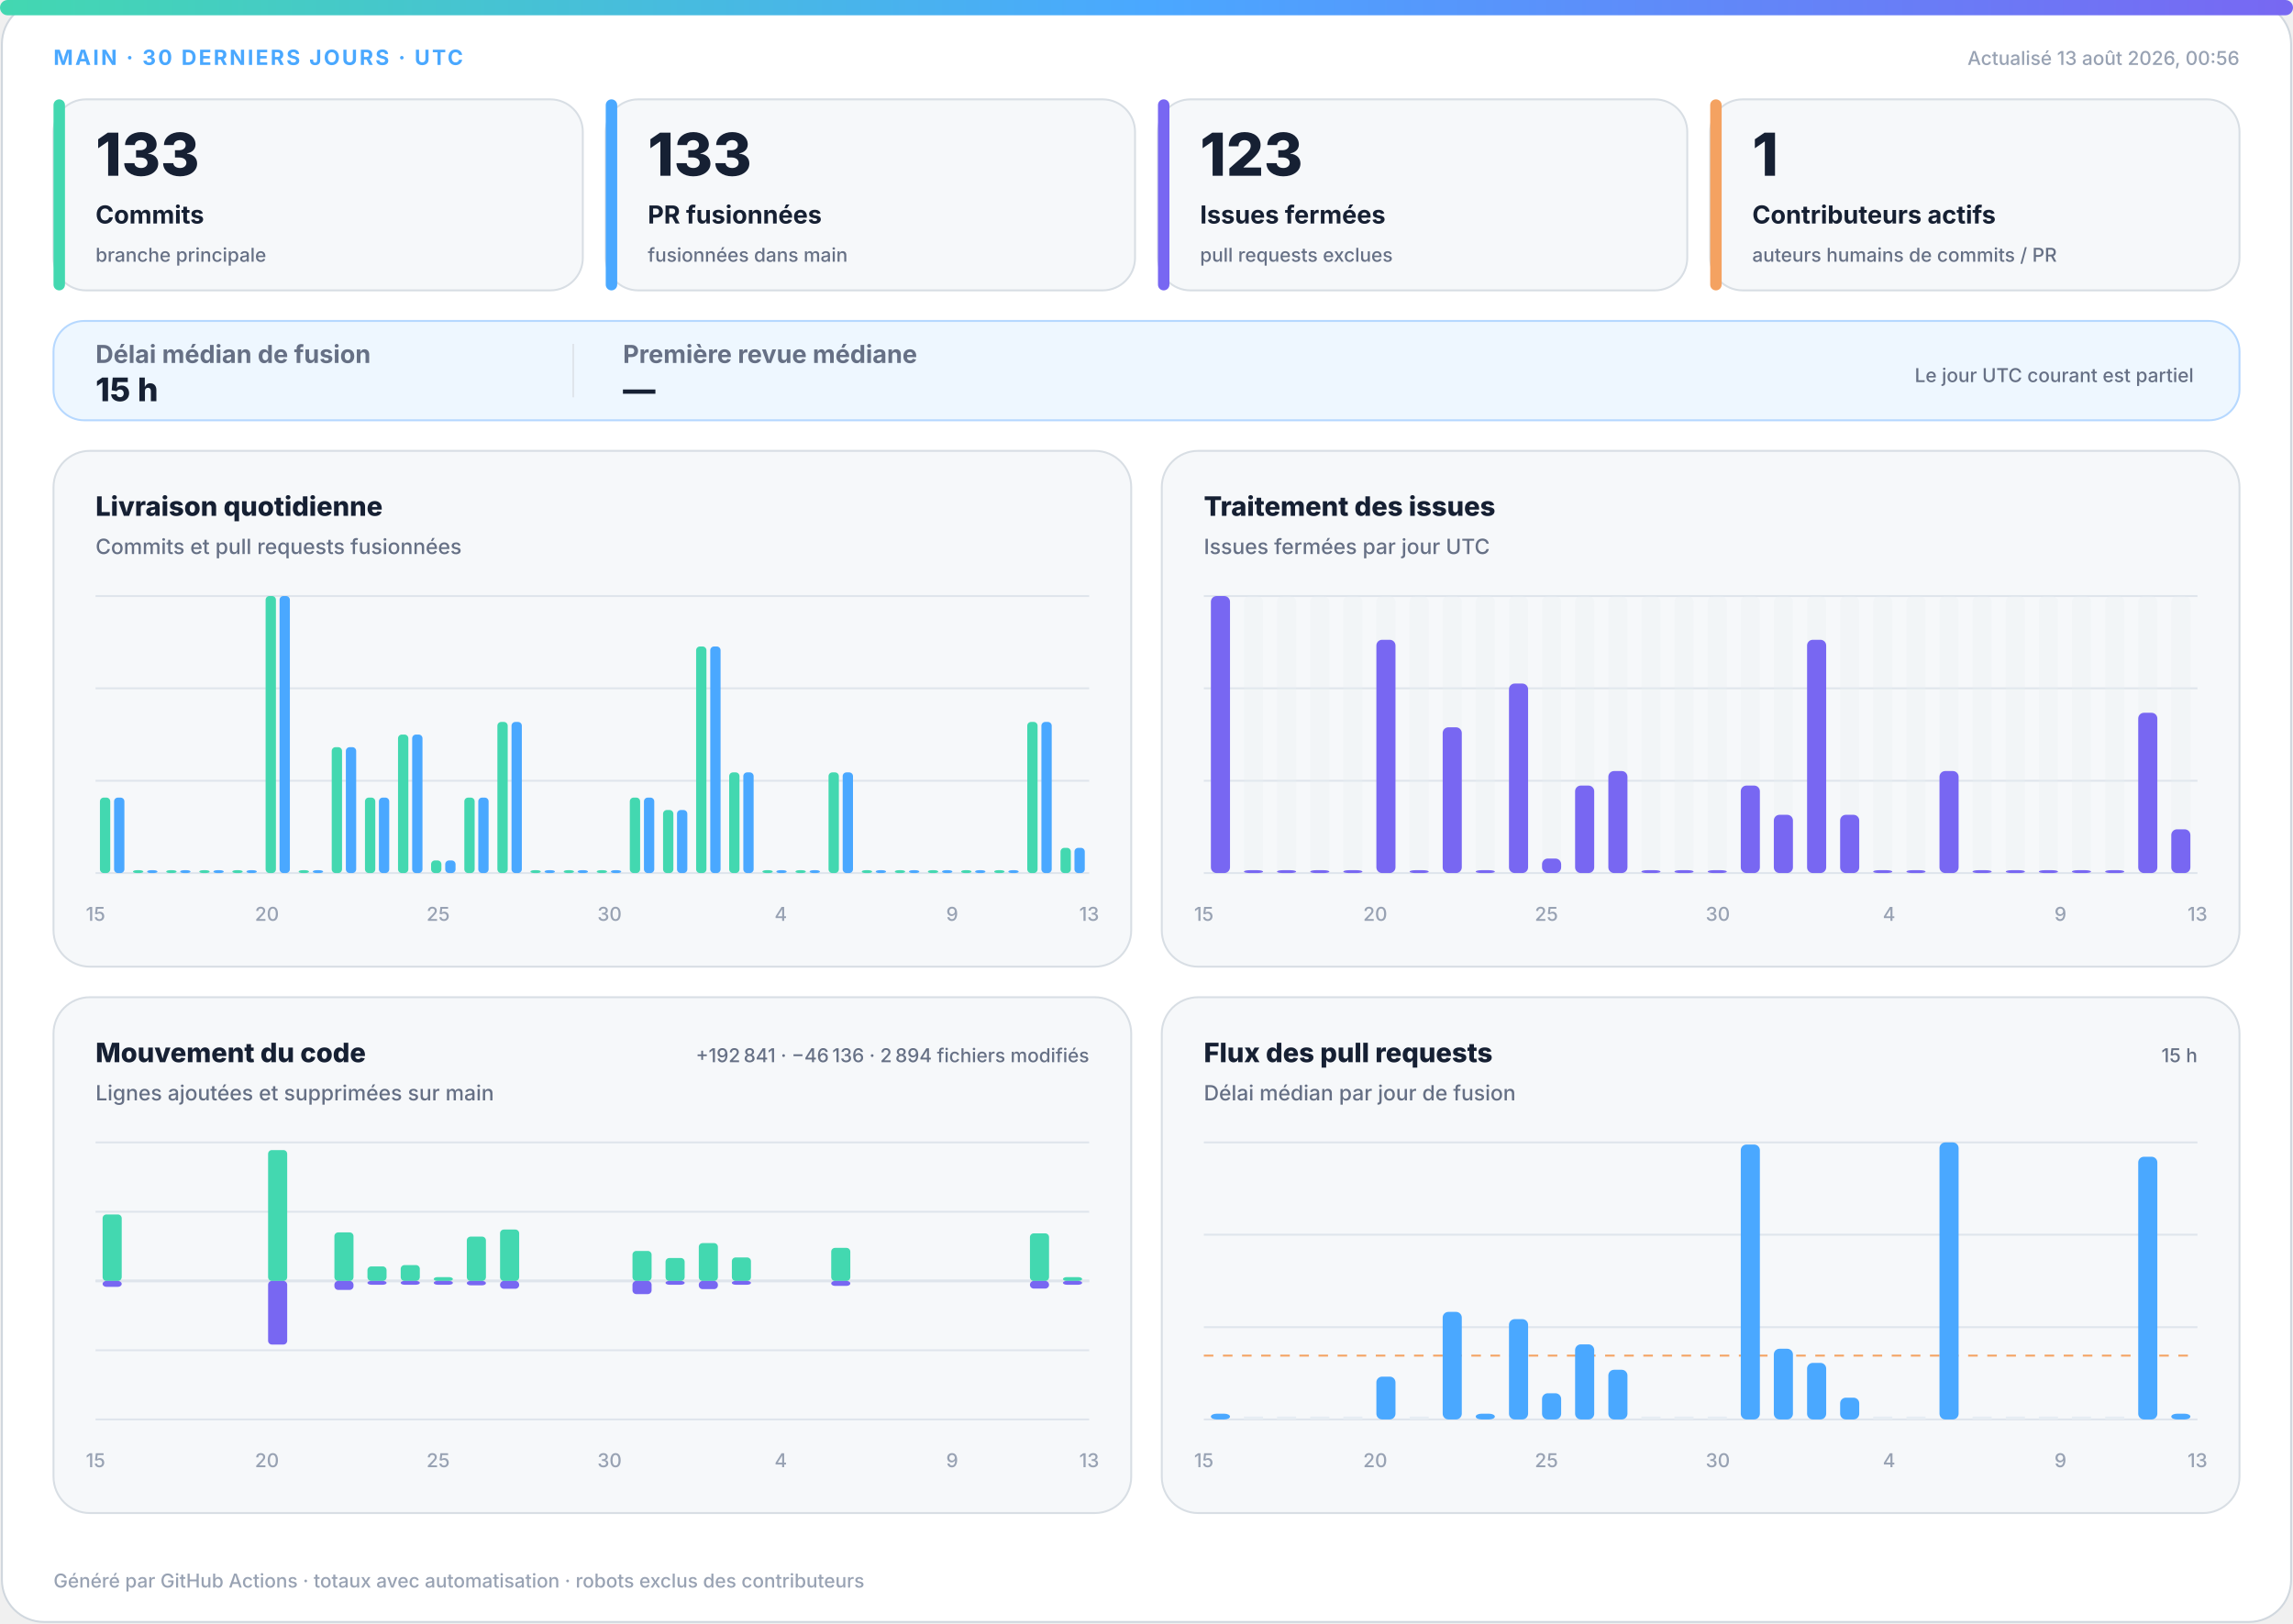
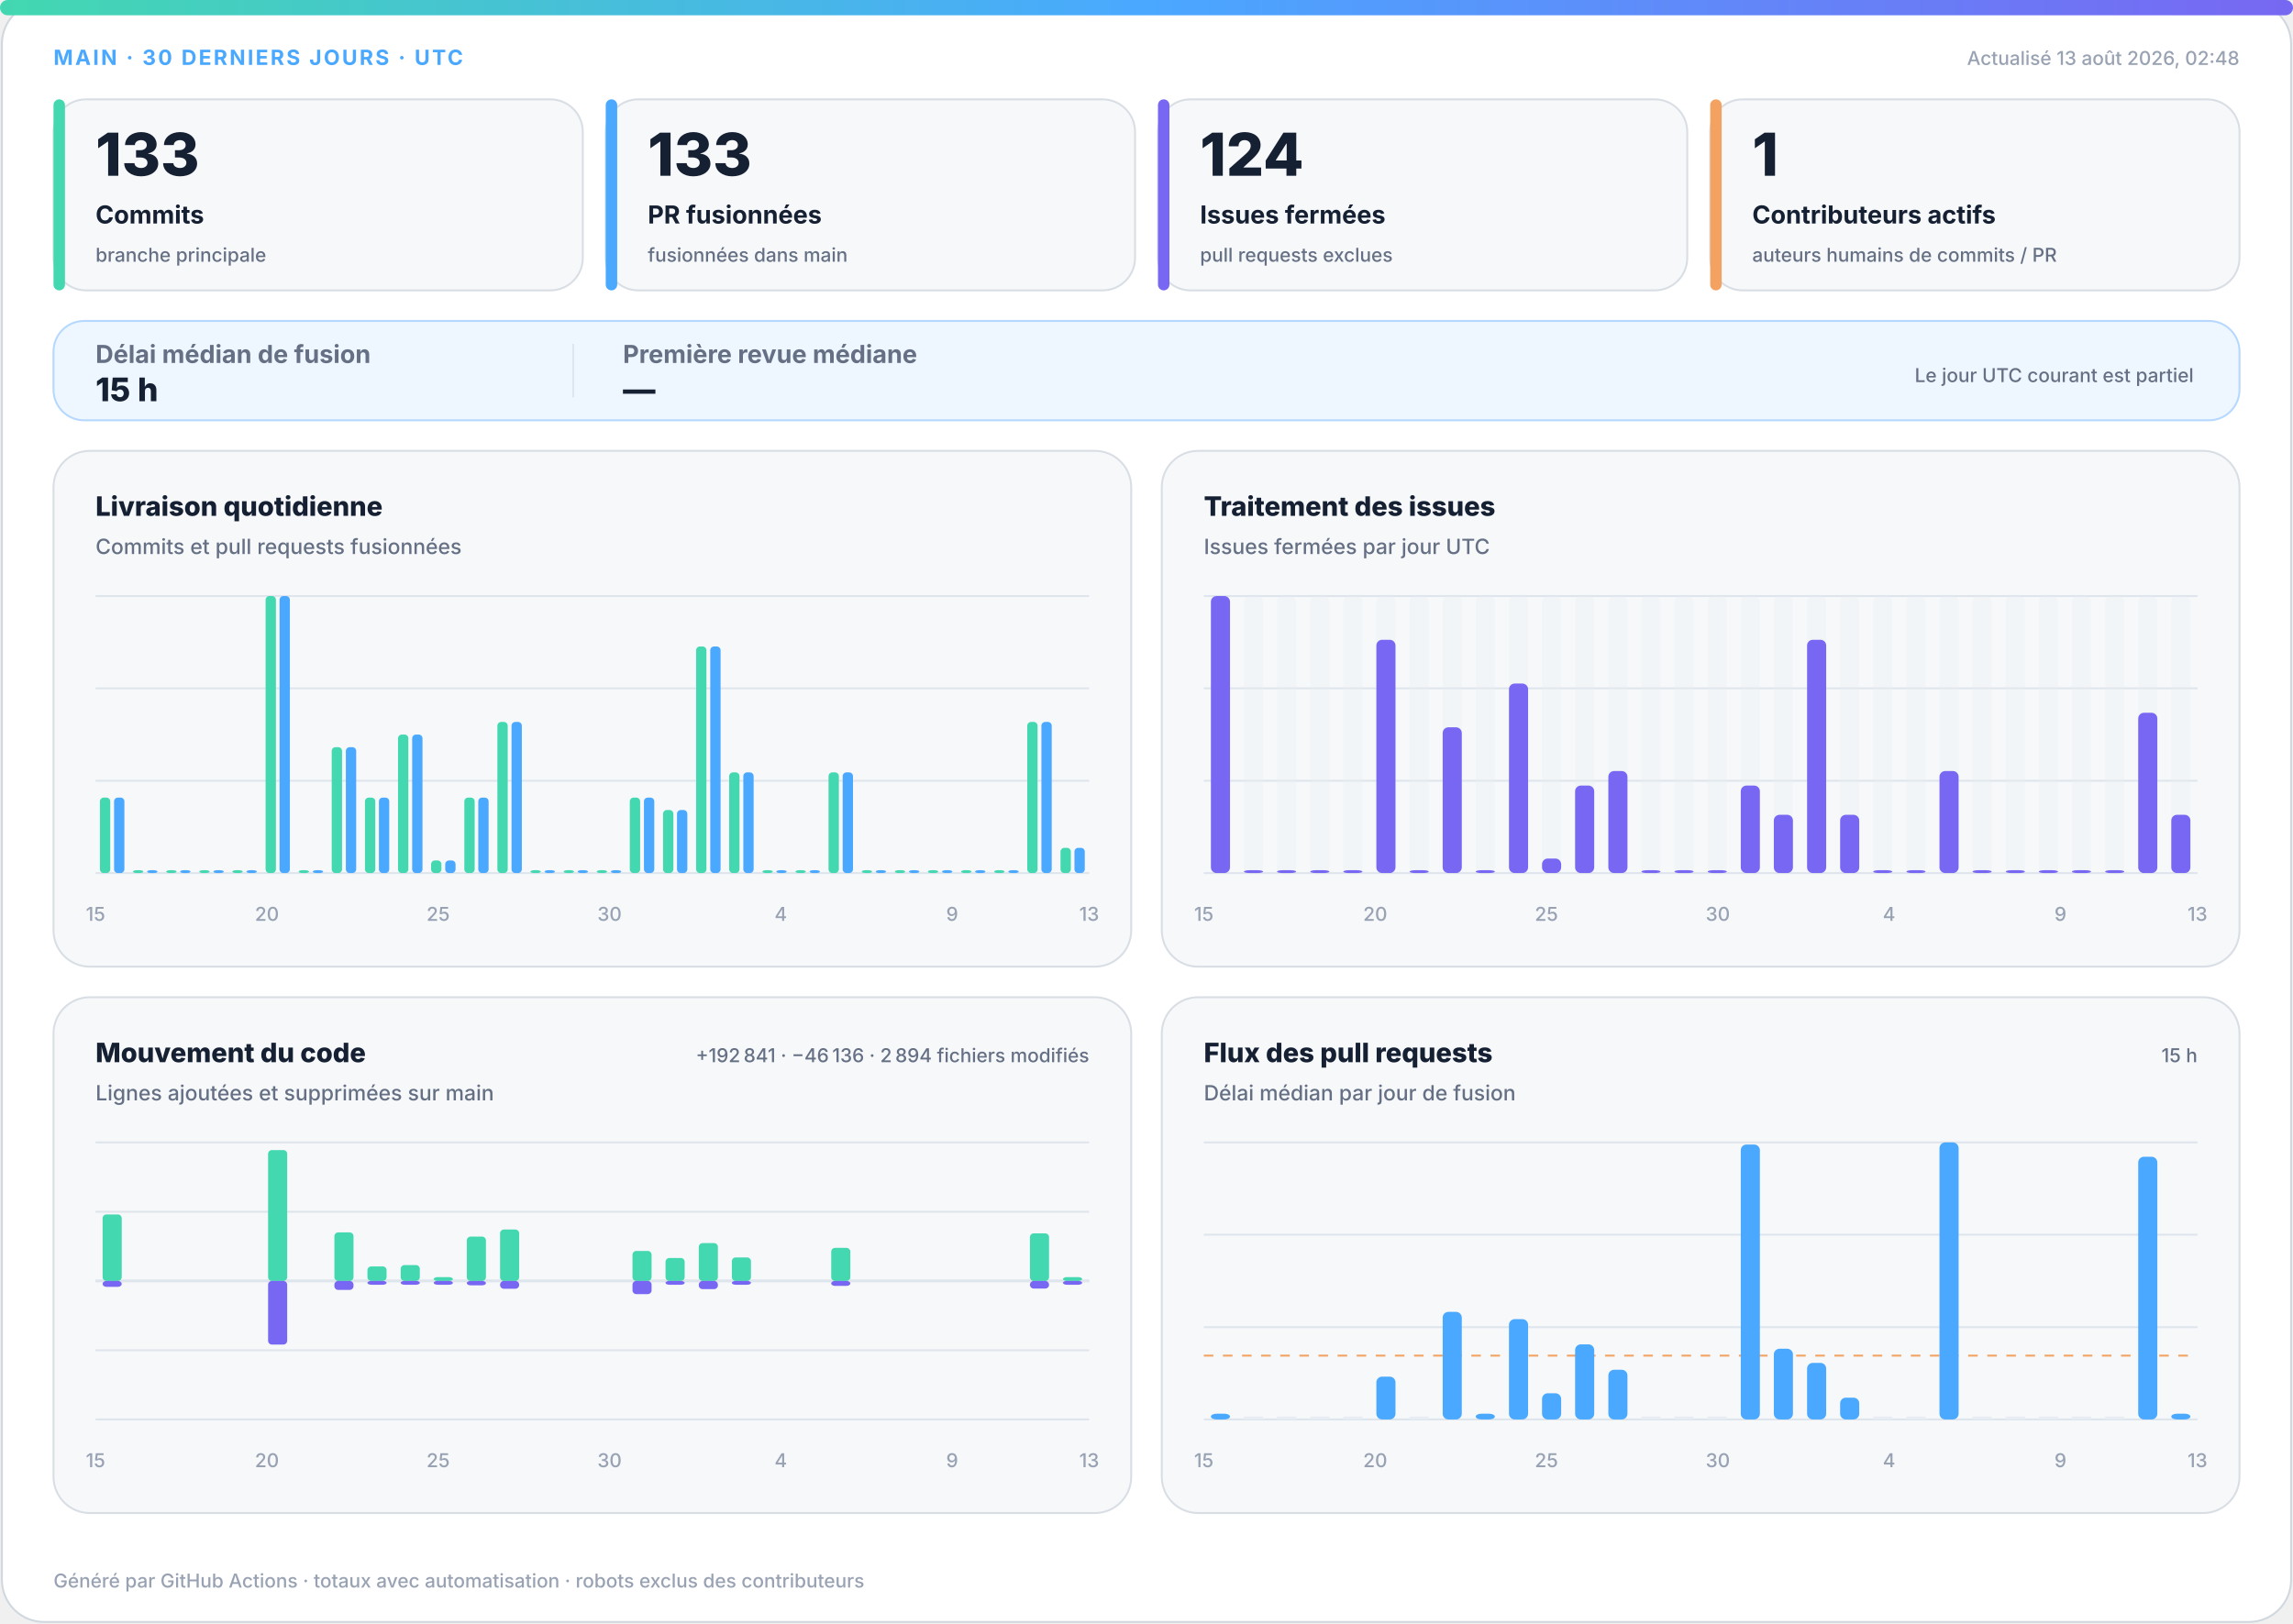
<svg xmlns="http://www.w3.org/2000/svg" width="1200" height="850" viewBox="0 0 1200 850" role="img" aria-labelledby="title desc">
  <defs>
    <linearGradient id="accent" x1="0" y1="0" x2="1" y2="0">
      <stop offset="0%" stop-color="#43d8b0" />
      <stop offset="50%" stop-color="#4aa8ff" />
      <stop offset="100%" stop-color="#7867f2" />
    </linearGradient>
    <linearGradient id="soft" x1="0" y1="0" x2="1" y2="1">
      <stop offset="0%" stop-color="#43d8b0" stop-opacity=".18" />
      <stop offset="100%" stop-color="#7867f2" stop-opacity=".12" />
    </linearGradient>
  </defs>
  <style>
.bg{fill:#fff;stroke:#d0d7de}.surface{fill:#f6f8fa;stroke:#d8dee4}.strong{fill:#eef7ff;stroke:#b6d8ff}.ink{fill:#162033}.muted{fill:#667085}.faint{fill:#98a2b3}.grid{stroke:#dfe5ec}.track{fill:#e7edf3}
.meta{font:750 11px -apple-system,BlinkMacSystemFont,"Segoe UI",sans-serif;letter-spacing:1.1px}.value{font:820 31px -apple-system,BlinkMacSystemFont,"Segoe UI",sans-serif}.label{font:720 13px -apple-system,BlinkMacSystemFont,"Segoe UI",sans-serif}.scope{font:520 10px -apple-system,BlinkMacSystemFont,"Segoe UI",sans-serif}.chart-title{font:760 14px -apple-system,BlinkMacSystemFont,"Segoe UI",sans-serif}.chart-subtitle{font:520 11px -apple-system,BlinkMacSystemFont,"Segoe UI",sans-serif}.small{font:540 10px -apple-system,BlinkMacSystemFont,"Segoe UI",sans-serif}.flow-value{font:780 17px -apple-system,BlinkMacSystemFont,"Segoe UI",sans-serif}
@media(prefers-color-scheme:dark){.bg{fill:#0d1117;stroke:#30363d}.surface{fill:#161b22;stroke:#30363d}.strong{fill:#10263a;stroke:#244d70}.ink{fill:#f0f6fc}.muted{fill:#a7b0bc}.faint{fill:#7d8590}.grid{stroke:#30363d}.track{fill:#27313d}}
</style>
  <rect class="bg" x="1" y="1" width="1198" height="848" rx="22" />
  <rect x="0" y="0" width="1200" height="8" rx="4" fill="url(#accent)" />
  <text class="meta" x="28" y="34" fill="#4aa8ff">MAIN · 30 DERNIERS JOURS · UTC</text>
-   <text class="small faint" x="1172" y="34" text-anchor="end">Actualisé 13 août 2026, 00:56</text>
+   <text class="small faint" x="1172" y="34" text-anchor="end">Actualisé 13 août 2026, 02:48</text>
  <g>
    <rect class="surface" x="28" y="52" width="277" height="100" rx="17" />
    <rect x="28" y="52" width="6" height="100" rx="3" fill="#43d8b0" />
    <text class="value ink" x="50" y="92" style="font-size:31px">133</text>
    <text class="label ink" x="50" y="117" style="font-size:13px">Commits</text>
    <text class="scope muted" x="50" y="137" style="font-size:10px">branche principale</text>
  </g>
  <g>
    <rect class="surface" x="317" y="52" width="277" height="100" rx="17" />
    <rect x="317" y="52" width="6" height="100" rx="3" fill="#4aa8ff" />
    <text class="value ink" x="339" y="92" style="font-size:31px">133</text>
    <text class="label ink" x="339" y="117" style="font-size:13px">PR fusionnées</text>
    <text class="scope muted" x="339" y="137" style="font-size:10px">fusionnées dans main</text>
  </g>
  <g>
    <rect class="surface" x="606" y="52" width="277" height="100" rx="17" />
    <rect x="606" y="52" width="6" height="100" rx="3" fill="#7867f2" />
-     <text class="value ink" x="628" y="92" style="font-size:31px">123</text>
+     <text class="value ink" x="628" y="92" style="font-size:31px">124</text>
    <text class="label ink" x="628" y="117" style="font-size:13px">Issues fermées</text>
    <text class="scope muted" x="628" y="137" style="font-size:10px">pull requests exclues</text>
  </g>
  <g>
    <rect class="surface" x="895" y="52" width="277" height="100" rx="17" />
    <rect x="895" y="52" width="6" height="100" rx="3" fill="#f4a261" />
    <text class="value ink" x="917" y="92" style="font-size:31px">1</text>
    <text class="label ink" x="917" y="117" style="font-size:13px">Contributeurs actifs</text>
    <text class="scope muted" x="917" y="137" style="font-size:10px">auteurs humains de commits / PR</text>
  </g>
  <g>
    <rect class="strong" x="28" y="168" width="1144" height="52" rx="16" fill="url(#soft)" />
    <text class="label muted" x="50" y="190">Délai médian de fusion</text>
    <text class="flow-value ink" x="50" y="210">15 h</text>
    <line class="grid" x1="300" y1="180" x2="300" y2="208" />
    <text class="label muted" x="326" y="190">Première revue médiane</text>
    <text class="flow-value ink" x="326" y="210">—</text>
    <text class="scope muted" x="1148" y="200" text-anchor="end">Le jour UTC courant est partiel</text>
  </g>
  <g>
    <rect class="surface" x="28" y="236" width="564" height="270" rx="19" />
    <text class="chart-title ink" x="50" y="270">Livraison quotidienne</text>
    <text class="chart-subtitle muted" x="50" y="290">Commits et pull requests fusionnées</text>
    <line class="grid" x1="50" y1="312.0" x2="570" y2="312.0" />
    <line class="grid" x1="50" y1="360.3" x2="570" y2="360.3" />
    <line class="grid" x1="50" y1="408.7" x2="570" y2="408.7" />
    <line class="grid" x1="50" y1="457.0" x2="570" y2="457.0" />
    <rect x="52.3" y="417.5" width="5.4" height="39.5" rx="2" fill="#43d8b0" />
    <rect x="59.7" y="417.5" width="5.4" height="39.5" rx="2" fill="#4aa8ff" />
    <rect x="69.6" y="455.5" width="5.4" height="1.5" rx="2" fill="#43d8b0" />
    <rect x="77.0" y="455.5" width="5.4" height="1.5" rx="2" fill="#4aa8ff" />
    <rect x="87.0" y="455.5" width="5.4" height="1.5" rx="2" fill="#43d8b0" />
    <rect x="94.3" y="455.5" width="5.4" height="1.5" rx="2" fill="#4aa8ff" />
    <rect x="104.3" y="455.5" width="5.4" height="1.5" rx="2" fill="#43d8b0" />
    <rect x="111.7" y="455.5" width="5.4" height="1.5" rx="2" fill="#4aa8ff" />
    <rect x="121.6" y="455.5" width="5.4" height="1.5" rx="2" fill="#43d8b0" />
    <rect x="129.0" y="455.5" width="5.4" height="1.5" rx="2" fill="#4aa8ff" />
    <rect x="139.0" y="312.0" width="5.4" height="145.0" rx="2" fill="#43d8b0" />
    <rect x="146.3" y="312.0" width="5.4" height="145.0" rx="2" fill="#4aa8ff" />
    <rect x="156.3" y="455.5" width="5.4" height="1.5" rx="2" fill="#43d8b0" />
    <rect x="163.7" y="455.5" width="5.4" height="1.5" rx="2" fill="#4aa8ff" />
    <rect x="173.6" y="391.1" width="5.4" height="65.9" rx="2" fill="#43d8b0" />
    <rect x="181.0" y="391.1" width="5.4" height="65.9" rx="2" fill="#4aa8ff" />
    <rect x="191.0" y="417.5" width="5.4" height="39.5" rx="2" fill="#43d8b0" />
    <rect x="198.3" y="417.5" width="5.4" height="39.5" rx="2" fill="#4aa8ff" />
    <rect x="208.3" y="384.5" width="5.4" height="72.5" rx="2" fill="#43d8b0" />
    <rect x="215.7" y="384.5" width="5.4" height="72.5" rx="2" fill="#4aa8ff" />
    <rect x="225.6" y="450.4" width="5.4" height="6.6" rx="2" fill="#43d8b0" />
    <rect x="233.0" y="450.4" width="5.4" height="6.6" rx="2" fill="#4aa8ff" />
    <rect x="243.0" y="417.5" width="5.4" height="39.5" rx="2" fill="#43d8b0" />
    <rect x="250.3" y="417.5" width="5.4" height="39.5" rx="2" fill="#4aa8ff" />
    <rect x="260.3" y="377.9" width="5.4" height="79.1" rx="2" fill="#43d8b0" />
    <rect x="267.7" y="377.9" width="5.4" height="79.1" rx="2" fill="#4aa8ff" />
    <rect x="277.6" y="455.5" width="5.4" height="1.5" rx="2" fill="#43d8b0" />
    <rect x="285.0" y="455.5" width="5.4" height="1.5" rx="2" fill="#4aa8ff" />
    <rect x="295.0" y="455.5" width="5.4" height="1.5" rx="2" fill="#43d8b0" />
    <rect x="302.3" y="455.5" width="5.4" height="1.5" rx="2" fill="#4aa8ff" />
    <rect x="312.3" y="455.5" width="5.4" height="1.5" rx="2" fill="#43d8b0" />
    <rect x="319.7" y="455.5" width="5.4" height="1.5" rx="2" fill="#4aa8ff" />
    <rect x="329.6" y="417.5" width="5.4" height="39.5" rx="2" fill="#43d8b0" />
    <rect x="337.0" y="417.5" width="5.4" height="39.5" rx="2" fill="#4aa8ff" />
    <rect x="347.0" y="424.0" width="5.4" height="33.0" rx="2" fill="#43d8b0" />
    <rect x="354.3" y="424.0" width="5.4" height="33.0" rx="2" fill="#4aa8ff" />
    <rect x="364.3" y="338.4" width="5.4" height="118.6" rx="2" fill="#43d8b0" />
    <rect x="371.7" y="338.4" width="5.4" height="118.6" rx="2" fill="#4aa8ff" />
    <rect x="381.6" y="404.3" width="5.4" height="52.7" rx="2" fill="#43d8b0" />
    <rect x="389.0" y="404.3" width="5.4" height="52.7" rx="2" fill="#4aa8ff" />
    <rect x="399.0" y="455.5" width="5.4" height="1.5" rx="2" fill="#43d8b0" />
    <rect x="406.3" y="455.5" width="5.4" height="1.5" rx="2" fill="#4aa8ff" />
    <rect x="416.3" y="455.5" width="5.4" height="1.5" rx="2" fill="#43d8b0" />
    <rect x="423.7" y="455.5" width="5.4" height="1.5" rx="2" fill="#4aa8ff" />
    <rect x="433.6" y="404.3" width="5.4" height="52.7" rx="2" fill="#43d8b0" />
    <rect x="441.0" y="404.3" width="5.4" height="52.7" rx="2" fill="#4aa8ff" />
    <rect x="451.0" y="455.5" width="5.4" height="1.5" rx="2" fill="#43d8b0" />
    <rect x="458.3" y="455.5" width="5.4" height="1.5" rx="2" fill="#4aa8ff" />
    <rect x="468.3" y="455.5" width="5.4" height="1.5" rx="2" fill="#43d8b0" />
    <rect x="475.7" y="455.5" width="5.4" height="1.5" rx="2" fill="#4aa8ff" />
    <rect x="485.6" y="455.5" width="5.4" height="1.5" rx="2" fill="#43d8b0" />
    <rect x="493.0" y="455.5" width="5.4" height="1.5" rx="2" fill="#4aa8ff" />
    <rect x="503.0" y="455.5" width="5.4" height="1.5" rx="2" fill="#43d8b0" />
    <rect x="510.3" y="455.5" width="5.4" height="1.5" rx="2" fill="#4aa8ff" />
    <rect x="520.3" y="455.5" width="5.4" height="1.5" rx="2" fill="#43d8b0" />
    <rect x="527.7" y="455.5" width="5.4" height="1.5" rx="2" fill="#4aa8ff" />
    <rect x="537.6" y="377.9" width="5.4" height="79.1" rx="2" fill="#43d8b0" />
    <rect x="545.0" y="377.9" width="5.4" height="79.1" rx="2" fill="#4aa8ff" />
    <rect x="555.0" y="443.8" width="5.4" height="13.2" rx="2" fill="#43d8b0" />
    <rect x="562.3" y="443.8" width="5.4" height="13.2" rx="2" fill="#4aa8ff" />
    <text class="small faint" x="50.0" y="482" text-anchor="middle">15</text>
    <text class="small faint" x="139.7" y="482" text-anchor="middle">20</text>
    <text class="small faint" x="229.3" y="482" text-anchor="middle">25</text>
    <text class="small faint" x="319.0" y="482" text-anchor="middle">30</text>
    <text class="small faint" x="408.6" y="482" text-anchor="middle">4</text>
    <text class="small faint" x="498.3" y="482" text-anchor="middle">9</text>
    <text class="small faint" x="570.0" y="482" text-anchor="middle">13</text>
  </g>
  <g>
    <rect class="surface" x="608" y="236" width="564" height="270" rx="19" />
    <text class="chart-title ink" x="630" y="270">Traitement des issues</text>
    <text class="chart-subtitle muted" x="630" y="290">Issues fermées par jour UTC</text>
    <line class="grid" x1="630" y1="312.0" x2="1150" y2="312.0" />
    <line class="grid" x1="630" y1="360.3" x2="1150" y2="360.3" />
    <line class="grid" x1="630" y1="408.7" x2="1150" y2="408.7" />
    <line class="grid" x1="630" y1="457.0" x2="1150" y2="457.0" />
    <g>
      <rect class="track" x="633.7" y="312" width="10.0" height="145" rx="3" opacity=".3" />
      <rect x="633.7" y="312.0" width="10.0" height="145.0" rx="3" fill="#7867f2" />
    </g>
    <g>
      <rect class="track" x="651.0" y="312" width="10.0" height="145" rx="3" opacity=".3" />
      <rect x="651.0" y="455.5" width="10.0" height="1.5" rx="3" fill="#7867f2" />
    </g>
    <g>
      <rect class="track" x="668.3" y="312" width="10.0" height="145" rx="3" opacity=".3" />
      <rect x="668.3" y="455.5" width="10.0" height="1.5" rx="3" fill="#7867f2" />
    </g>
    <g>
      <rect class="track" x="685.7" y="312" width="10.0" height="145" rx="3" opacity=".3" />
      <rect x="685.7" y="455.5" width="10.0" height="1.5" rx="3" fill="#7867f2" />
    </g>
    <g>
      <rect class="track" x="703.0" y="312" width="10.0" height="145" rx="3" opacity=".3" />
      <rect x="703.0" y="455.5" width="10.0" height="1.5" rx="3" fill="#7867f2" />
    </g>
    <g>
      <rect class="track" x="720.3" y="312" width="10.0" height="145" rx="3" opacity=".3" />
      <rect x="720.3" y="334.9" width="10.0" height="122.1" rx="3" fill="#7867f2" />
    </g>
    <g>
      <rect class="track" x="737.7" y="312" width="10.0" height="145" rx="3" opacity=".3" />
      <rect x="737.7" y="455.5" width="10.0" height="1.5" rx="3" fill="#7867f2" />
    </g>
    <g>
      <rect class="track" x="755.0" y="312" width="10.0" height="145" rx="3" opacity=".3" />
      <rect x="755.0" y="380.7" width="10.0" height="76.3" rx="3" fill="#7867f2" />
    </g>
    <g>
      <rect class="track" x="772.3" y="312" width="10.0" height="145" rx="3" opacity=".3" />
      <rect x="772.3" y="455.5" width="10.0" height="1.5" rx="3" fill="#7867f2" />
    </g>
    <g>
      <rect class="track" x="789.7" y="312" width="10.0" height="145" rx="3" opacity=".3" />
      <rect x="789.7" y="357.8" width="10.0" height="99.2" rx="3" fill="#7867f2" />
    </g>
    <g>
      <rect class="track" x="807.0" y="312" width="10.0" height="145" rx="3" opacity=".3" />
      <rect x="807.0" y="449.4" width="10.0" height="7.6" rx="3" fill="#7867f2" />
    </g>
    <g>
      <rect class="track" x="824.3" y="312" width="10.0" height="145" rx="3" opacity=".3" />
      <rect x="824.3" y="411.2" width="10.0" height="45.8" rx="3" fill="#7867f2" />
    </g>
    <g>
      <rect class="track" x="841.7" y="312" width="10.0" height="145" rx="3" opacity=".3" />
      <rect x="841.7" y="403.6" width="10.0" height="53.4" rx="3" fill="#7867f2" />
    </g>
    <g>
      <rect class="track" x="859.0" y="312" width="10.0" height="145" rx="3" opacity=".3" />
      <rect x="859.0" y="455.5" width="10.0" height="1.5" rx="3" fill="#7867f2" />
    </g>
    <g>
      <rect class="track" x="876.3" y="312" width="10.0" height="145" rx="3" opacity=".3" />
      <rect x="876.3" y="455.5" width="10.0" height="1.5" rx="3" fill="#7867f2" />
    </g>
    <g>
      <rect class="track" x="893.7" y="312" width="10.0" height="145" rx="3" opacity=".3" />
      <rect x="893.7" y="455.5" width="10.0" height="1.5" rx="3" fill="#7867f2" />
    </g>
    <g>
      <rect class="track" x="911.0" y="312" width="10.0" height="145" rx="3" opacity=".3" />
      <rect x="911.0" y="411.2" width="10.0" height="45.8" rx="3" fill="#7867f2" />
    </g>
    <g>
      <rect class="track" x="928.3" y="312" width="10.0" height="145" rx="3" opacity=".3" />
      <rect x="928.3" y="426.5" width="10.0" height="30.5" rx="3" fill="#7867f2" />
    </g>
    <g>
      <rect class="track" x="945.7" y="312" width="10.0" height="145" rx="3" opacity=".3" />
      <rect x="945.7" y="334.9" width="10.0" height="122.1" rx="3" fill="#7867f2" />
    </g>
    <g>
      <rect class="track" x="963.0" y="312" width="10.0" height="145" rx="3" opacity=".3" />
      <rect x="963.0" y="426.5" width="10.0" height="30.5" rx="3" fill="#7867f2" />
    </g>
    <g>
      <rect class="track" x="980.3" y="312" width="10.0" height="145" rx="3" opacity=".3" />
      <rect x="980.3" y="455.5" width="10.0" height="1.5" rx="3" fill="#7867f2" />
    </g>
    <g>
      <rect class="track" x="997.7" y="312" width="10.0" height="145" rx="3" opacity=".3" />
      <rect x="997.7" y="455.5" width="10.0" height="1.5" rx="3" fill="#7867f2" />
    </g>
    <g>
      <rect class="track" x="1015.0" y="312" width="10.0" height="145" rx="3" opacity=".3" />
      <rect x="1015.0" y="403.6" width="10.0" height="53.4" rx="3" fill="#7867f2" />
    </g>
    <g>
      <rect class="track" x="1032.3" y="312" width="10.0" height="145" rx="3" opacity=".3" />
      <rect x="1032.3" y="455.5" width="10.0" height="1.5" rx="3" fill="#7867f2" />
    </g>
    <g>
      <rect class="track" x="1049.7" y="312" width="10.0" height="145" rx="3" opacity=".3" />
      <rect x="1049.7" y="455.5" width="10.0" height="1.5" rx="3" fill="#7867f2" />
    </g>
    <g>
      <rect class="track" x="1067.0" y="312" width="10.0" height="145" rx="3" opacity=".3" />
      <rect x="1067.0" y="455.5" width="10.0" height="1.5" rx="3" fill="#7867f2" />
    </g>
    <g>
      <rect class="track" x="1084.3" y="312" width="10.0" height="145" rx="3" opacity=".3" />
      <rect x="1084.3" y="455.5" width="10.0" height="1.5" rx="3" fill="#7867f2" />
    </g>
    <g>
      <rect class="track" x="1101.7" y="312" width="10.0" height="145" rx="3" opacity=".3" />
      <rect x="1101.7" y="455.5" width="10.0" height="1.5" rx="3" fill="#7867f2" />
    </g>
    <g>
      <rect class="track" x="1119.0" y="312" width="10.0" height="145" rx="3" opacity=".3" />
      <rect x="1119.0" y="373.1" width="10.0" height="83.9" rx="3" fill="#7867f2" />
    </g>
    <g>
      <rect class="track" x="1136.3" y="312" width="10.0" height="145" rx="3" opacity=".3" />
-       <rect x="1136.3" y="434.1" width="10.0" height="22.9" rx="3" fill="#7867f2" />
+       <rect x="1136.3" y="426.5" width="10.0" height="30.5" rx="3" fill="#7867f2" />
    </g>
    <text class="small faint" x="630.0" y="482" text-anchor="middle">15</text>
    <text class="small faint" x="719.7" y="482" text-anchor="middle">20</text>
    <text class="small faint" x="809.3" y="482" text-anchor="middle">25</text>
    <text class="small faint" x="899.0" y="482" text-anchor="middle">30</text>
    <text class="small faint" x="988.6" y="482" text-anchor="middle">4</text>
    <text class="small faint" x="1078.3" y="482" text-anchor="middle">9</text>
    <text class="small faint" x="1150.0" y="482" text-anchor="middle">13</text>
  </g>
  <g>
    <rect class="surface" x="28" y="522" width="564" height="270" rx="19" />
    <text class="chart-title ink" x="50" y="556">Mouvement du code</text>
    <text class="chart-subtitle muted" x="50" y="576">Lignes ajoutées et supprimées sur main</text>
    <text class="small muted" x="570" y="556" text-anchor="end">+192 841 · −46 136 · 2 894 fichiers modifiés</text>
    <line class="grid" x1="50" y1="598.0" x2="570" y2="598.0" />
    <line class="grid" x1="50" y1="634.3" x2="570" y2="634.3" />
    <line class="grid" x1="50" y1="670.5" x2="570" y2="670.5" />
    <line class="grid" x1="50" y1="706.8" x2="570" y2="706.8" />
    <line class="grid" x1="50" y1="743.0" x2="570" y2="743.0" />
    <line class="grid" x1="50" y1="670.5" x2="570" y2="670.5" stroke-width="1.5" />
    <rect x="53.7" y="635.7" width="10.0" height="34.8" rx="2" fill="#43d8b0" />
    <rect x="53.7" y="670.5" width="10.0" height="3.1" rx="2" fill="#7867f2" />
    <rect x="71.0" y="670.5" width="10.0" height="0.0" rx="2" fill="#43d8b0" />
    <rect x="71.0" y="670.5" width="10.0" height="0.0" rx="2" fill="#7867f2" />
    <rect x="88.3" y="670.5" width="10.0" height="0.0" rx="2" fill="#43d8b0" />
    <rect x="88.3" y="670.5" width="10.0" height="0.0" rx="2" fill="#7867f2" />
    <rect x="105.7" y="670.5" width="10.0" height="0.0" rx="2" fill="#43d8b0" />
    <rect x="105.7" y="670.5" width="10.0" height="0.0" rx="2" fill="#7867f2" />
    <rect x="123.0" y="670.5" width="10.0" height="0.0" rx="2" fill="#43d8b0" />
    <rect x="123.0" y="670.5" width="10.0" height="0.0" rx="2" fill="#7867f2" />
    <rect x="140.3" y="602.0" width="10.0" height="68.5" rx="2" fill="#43d8b0" />
    <rect x="140.3" y="670.5" width="10.0" height="33.3" rx="2" fill="#7867f2" />
    <rect x="157.7" y="670.5" width="10.0" height="0.0" rx="2" fill="#43d8b0" />
    <rect x="157.7" y="670.5" width="10.0" height="0.0" rx="2" fill="#7867f2" />
    <rect x="175.0" y="645.1" width="10.0" height="25.4" rx="2" fill="#43d8b0" />
    <rect x="175.0" y="670.5" width="10.0" height="4.7" rx="2" fill="#7867f2" />
    <rect x="192.3" y="662.9" width="10.0" height="7.6" rx="2" fill="#43d8b0" />
    <rect x="192.3" y="670.5" width="10.0" height="2.0" rx="2" fill="#7867f2" />
    <rect x="209.7" y="662.2" width="10.0" height="8.3" rx="2" fill="#43d8b0" />
    <rect x="209.7" y="670.5" width="10.0" height="2.0" rx="2" fill="#7867f2" />
    <rect x="227.0" y="668.5" width="10.0" height="2.0" rx="2" fill="#43d8b0" />
    <rect x="227.0" y="670.5" width="10.0" height="2.0" rx="2" fill="#7867f2" />
    <rect x="244.3" y="647.3" width="10.0" height="23.2" rx="2" fill="#43d8b0" />
    <rect x="244.3" y="670.5" width="10.0" height="2.3" rx="2" fill="#7867f2" />
    <rect x="261.7" y="643.6" width="10.0" height="26.9" rx="2" fill="#43d8b0" />
    <rect x="261.7" y="670.5" width="10.0" height="4.1" rx="2" fill="#7867f2" />
    <rect x="279.0" y="670.5" width="10.0" height="0.0" rx="2" fill="#43d8b0" />
    <rect x="279.0" y="670.5" width="10.0" height="0.0" rx="2" fill="#7867f2" />
    <rect x="296.3" y="670.5" width="10.0" height="0.0" rx="2" fill="#43d8b0" />
    <rect x="296.3" y="670.5" width="10.0" height="0.0" rx="2" fill="#7867f2" />
    <rect x="313.7" y="670.5" width="10.0" height="0.0" rx="2" fill="#43d8b0" />
    <rect x="313.7" y="670.5" width="10.0" height="0.0" rx="2" fill="#7867f2" />
    <rect x="331.0" y="654.8" width="10.0" height="15.7" rx="2" fill="#43d8b0" />
    <rect x="331.0" y="670.5" width="10.0" height="6.9" rx="2" fill="#7867f2" />
    <rect x="348.3" y="658.5" width="10.0" height="12.0" rx="2" fill="#43d8b0" />
    <rect x="348.3" y="670.5" width="10.0" height="2.0" rx="2" fill="#7867f2" />
    <rect x="365.7" y="650.7" width="10.0" height="19.8" rx="2" fill="#43d8b0" />
    <rect x="365.7" y="670.5" width="10.0" height="4.3" rx="2" fill="#7867f2" />
    <rect x="383.0" y="658.2" width="10.0" height="12.3" rx="2" fill="#43d8b0" />
    <rect x="383.0" y="670.5" width="10.0" height="2.0" rx="2" fill="#7867f2" />
    <rect x="400.3" y="670.5" width="10.0" height="0.0" rx="2" fill="#43d8b0" />
    <rect x="400.3" y="670.5" width="10.0" height="0.0" rx="2" fill="#7867f2" />
    <rect x="417.7" y="670.5" width="10.0" height="0.0" rx="2" fill="#43d8b0" />
    <rect x="417.7" y="670.5" width="10.0" height="0.0" rx="2" fill="#7867f2" />
    <rect x="435.0" y="653.2" width="10.0" height="17.3" rx="2" fill="#43d8b0" />
    <rect x="435.0" y="670.5" width="10.0" height="2.6" rx="2" fill="#7867f2" />
    <rect x="452.3" y="670.5" width="10.0" height="0.0" rx="2" fill="#43d8b0" />
    <rect x="452.3" y="670.5" width="10.0" height="0.0" rx="2" fill="#7867f2" />
    <rect x="469.7" y="670.5" width="10.0" height="0.0" rx="2" fill="#43d8b0" />
    <rect x="469.7" y="670.5" width="10.0" height="0.0" rx="2" fill="#7867f2" />
    <rect x="487.0" y="670.5" width="10.0" height="0.0" rx="2" fill="#43d8b0" />
    <rect x="487.0" y="670.5" width="10.0" height="0.0" rx="2" fill="#7867f2" />
    <rect x="504.3" y="670.5" width="10.0" height="0.0" rx="2" fill="#43d8b0" />
    <rect x="504.3" y="670.5" width="10.0" height="0.0" rx="2" fill="#7867f2" />
    <rect x="521.7" y="670.5" width="10.0" height="0.0" rx="2" fill="#43d8b0" />
    <rect x="521.7" y="670.5" width="10.0" height="0.0" rx="2" fill="#7867f2" />
    <rect x="539.0" y="645.6" width="10.0" height="24.9" rx="2" fill="#43d8b0" />
    <rect x="539.0" y="670.5" width="10.0" height="4.0" rx="2" fill="#7867f2" />
    <rect x="556.3" y="668.5" width="10.0" height="2.0" rx="2" fill="#43d8b0" />
    <rect x="556.3" y="670.5" width="10.0" height="2.0" rx="2" fill="#7867f2" />
    <text class="small faint" x="50.0" y="768" text-anchor="middle">15</text>
    <text class="small faint" x="139.7" y="768" text-anchor="middle">20</text>
    <text class="small faint" x="229.3" y="768" text-anchor="middle">25</text>
    <text class="small faint" x="319.0" y="768" text-anchor="middle">30</text>
    <text class="small faint" x="408.6" y="768" text-anchor="middle">4</text>
    <text class="small faint" x="498.3" y="768" text-anchor="middle">9</text>
    <text class="small faint" x="570.0" y="768" text-anchor="middle">13</text>
  </g>
  <g>
    <rect class="surface" x="608" y="522" width="564" height="270" rx="19" />
    <text class="chart-title ink" x="630" y="556">Flux des pull requests</text>
    <text class="chart-subtitle muted" x="630" y="576">Délai médian par jour de fusion</text>
    <text class="small muted" x="1150" y="556" text-anchor="end">15 h</text>
    <line class="grid" x1="630" y1="598.0" x2="1150" y2="598.0" />
    <line class="grid" x1="630" y1="646.3" x2="1150" y2="646.3" />
    <line class="grid" x1="630" y1="694.7" x2="1150" y2="694.7" />
    <line class="grid" x1="630" y1="743.0" x2="1150" y2="743.0" />
    <line x1="630" y1="709.6" x2="1150" y2="709.6" stroke="#f4a261" stroke-dasharray="5 5" />
    <rect x="633.7" y="740.0" width="10.0" height="3.0" rx="3" fill="#4aa8ff" />
    <rect class="track" x="651.0" y="741.5" width="10.0" height="1.5" />
    <rect class="track" x="668.3" y="741.5" width="10.0" height="1.5" />
    <rect class="track" x="685.7" y="741.5" width="10.0" height="1.5" />
    <rect class="track" x="703.0" y="741.5" width="10.0" height="1.5" />
    <rect x="720.3" y="720.6" width="10.0" height="22.4" rx="3" fill="#4aa8ff" />
    <rect class="track" x="737.7" y="741.5" width="10.0" height="1.5" />
    <rect x="755.0" y="686.7" width="10.0" height="56.3" rx="3" fill="#4aa8ff" />
    <rect x="772.3" y="740.0" width="10.0" height="3.0" rx="3" fill="#4aa8ff" />
    <rect x="789.7" y="690.5" width="10.0" height="52.5" rx="3" fill="#4aa8ff" />
    <rect x="807.0" y="729.3" width="10.0" height="13.7" rx="3" fill="#4aa8ff" />
    <rect x="824.3" y="703.7" width="10.0" height="39.3" rx="3" fill="#4aa8ff" />
    <rect x="841.7" y="717.0" width="10.0" height="26.0" rx="3" fill="#4aa8ff" />
    <rect class="track" x="859.0" y="741.5" width="10.0" height="1.5" />
    <rect class="track" x="876.3" y="741.5" width="10.0" height="1.5" />
    <rect class="track" x="893.7" y="741.5" width="10.0" height="1.5" />
    <rect x="911.0" y="599.1" width="10.0" height="143.9" rx="3" fill="#4aa8ff" />
    <rect x="928.3" y="706.0" width="10.0" height="37.0" rx="3" fill="#4aa8ff" />
    <rect x="945.7" y="713.4" width="10.0" height="29.6" rx="3" fill="#4aa8ff" />
    <rect x="963.0" y="731.6" width="10.0" height="11.4" rx="3" fill="#4aa8ff" />
    <rect class="track" x="980.3" y="741.5" width="10.0" height="1.5" />
    <rect class="track" x="997.7" y="741.5" width="10.0" height="1.5" />
    <rect x="1015.0" y="598.0" width="10.0" height="145.0" rx="3" fill="#4aa8ff" />
    <rect class="track" x="1032.3" y="741.5" width="10.0" height="1.5" />
    <rect class="track" x="1049.7" y="741.5" width="10.0" height="1.5" />
    <rect class="track" x="1067.0" y="741.5" width="10.0" height="1.5" />
    <rect class="track" x="1084.3" y="741.5" width="10.0" height="1.5" />
    <rect class="track" x="1101.7" y="741.5" width="10.0" height="1.5" />
    <rect x="1119.0" y="605.5" width="10.0" height="137.5" rx="3" fill="#4aa8ff" />
    <rect x="1136.3" y="740.0" width="10.0" height="3.0" rx="3" fill="#4aa8ff" />
    <text class="small faint" x="630.0" y="768" text-anchor="middle">15</text>
    <text class="small faint" x="719.7" y="768" text-anchor="middle">20</text>
    <text class="small faint" x="809.3" y="768" text-anchor="middle">25</text>
    <text class="small faint" x="899.0" y="768" text-anchor="middle">30</text>
    <text class="small faint" x="988.6" y="768" text-anchor="middle">4</text>
    <text class="small faint" x="1078.3" y="768" text-anchor="middle">9</text>
    <text class="small faint" x="1150.0" y="768" text-anchor="middle">13</text>
  </g>
  <text class="small faint" x="28" y="831">Généré par GitHub Actions · totaux avec automatisation · robots exclus des contributeurs</text>
</svg>
